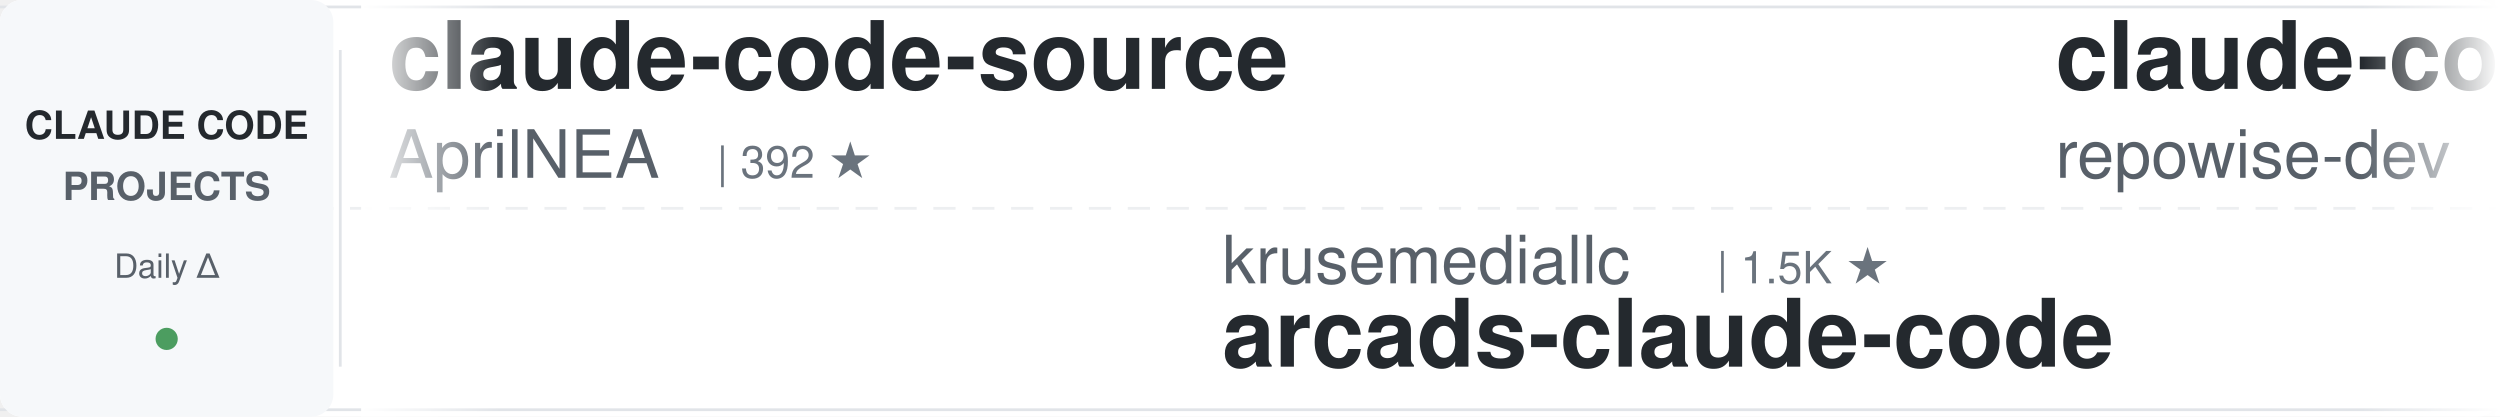
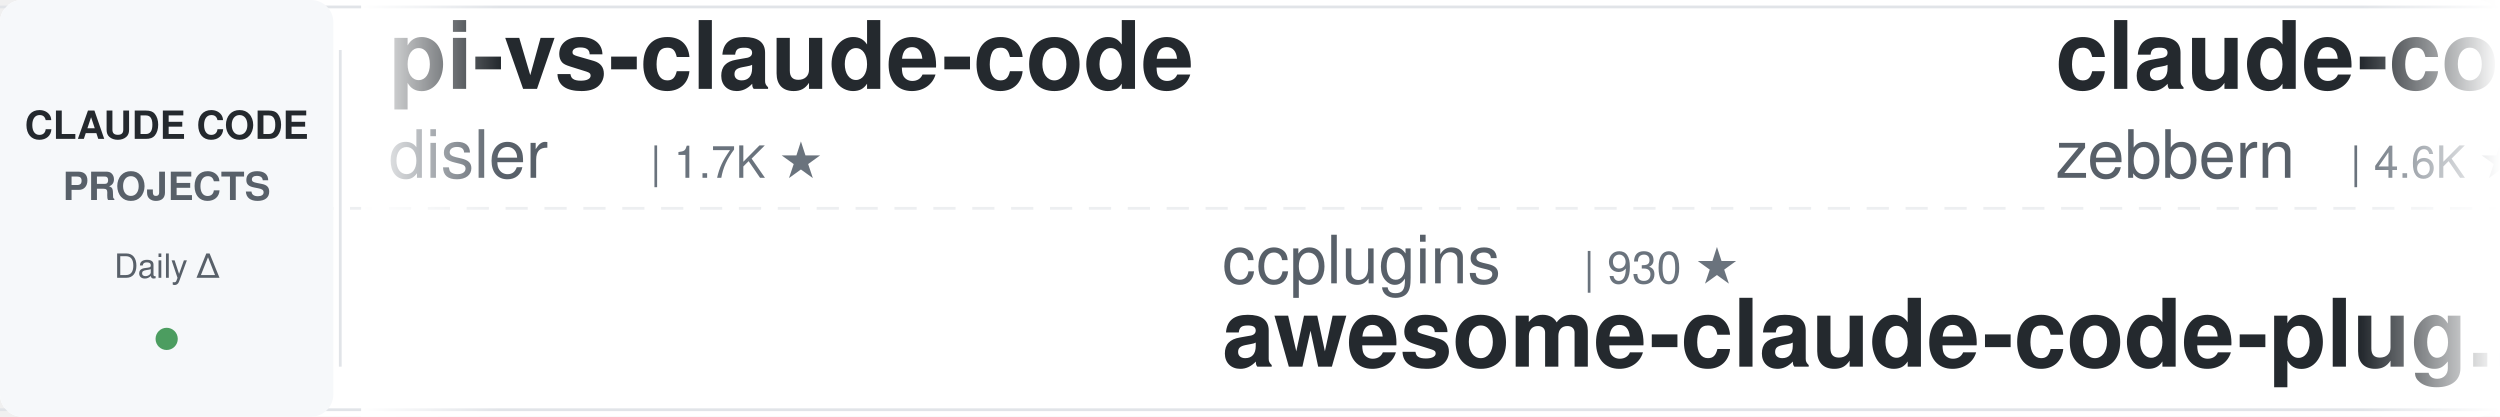
<svg xmlns="http://www.w3.org/2000/svg" width="900" height="150">
  <defs>
    <linearGradient id="leftFade" x1="0%" y1="0%" x2="100%" y2="0%">
      <stop offset="0%" style="stop-color:#ffffff;stop-opacity:1" />
      <stop offset="100%" style="stop-color:#ffffff;stop-opacity:0" />
    </linearGradient>
    <linearGradient id="rightFade" x1="0%" y1="0%" x2="100%" y2="0%">
      <stop offset="0%" style="stop-color:#ffffff;stop-opacity:0" />
      <stop offset="100%" style="stop-color:#ffffff;stop-opacity:1" />
    </linearGradient>
  </defs>
  <rect width="900" height="150" fill="#ffffff" rx="8" />
  <rect x="0" y="2" width="900" height="1" fill="#e1e4e8" />
  <rect x="0" y="147" width="900" height="1" fill="#e1e4e8" />
  <line x1="0" y1="75" x2="900" y2="75" stroke="#e1e4e8" stroke-width="1" stroke-dasharray="8 6" opacity="0.6" />
  <rect x="0" y="0" width="120" height="150" fill="#f6f8fa" rx="8" />
  <text x="60" y="50" font-family="-apple-system, BlinkMacSystemFont, 'Segoe UI', Helvetica, Arial, sans-serif" font-size="14" font-weight="600" fill="#24292e" text-anchor="middle">CLAUDE CODE</text>
  <text x="60" y="72" font-family="-apple-system, BlinkMacSystemFont, 'Segoe UI', Helvetica, Arial, sans-serif" font-size="14" font-weight="600" fill="#586069" text-anchor="middle">PROJECTS</text>
  <text x="60" y="100" font-family="-apple-system, BlinkMacSystemFont, 'Segoe UI', Helvetica, Arial, sans-serif" font-size="12" font-weight="500" fill="#586069" text-anchor="middle">Daily Δ</text>
  <circle cx="60" cy="122" r="4" fill="#22863a" opacity="0.8" />
  <rect x="122" y="18" width="1" height="114" fill="#e1e4e8" />
  <clipPath id="tickerClip">
    <rect x="130" y="0" width="770" height="150" />
  </clipPath>
  <g clip-path="url(#tickerClip)">
    <g id="tickerItems">
      <animateTransform attributeName="transform" attributeType="XML" type="translate" from="0 0" to="-3000 0" dur="54s" repeatCount="indefinite" />
      <g transform="translate(0, 0)">
-         <text x="140" y="32" font-family="-apple-system, BlinkMacSystemFont, 'Segoe UI', Helvetica, Arial, sans-serif" font-size="34" font-weight="600" fill="#24292e">claude-code-source</text>
-         <text x="140" y="64" font-family="-apple-system, BlinkMacSystemFont, 'Segoe UI', Helvetica, Arial, sans-serif" font-size="24" font-weight="400" fill="#586069">AprilNEA</text>
-         <text x="258" y="64" font-family="-apple-system, BlinkMacSystemFont, 'Segoe UI', Helvetica, Arial, sans-serif" font-size="16" font-weight="500" fill="#6a737d">| 392 ★</text>
+         <text x="140" y="32" font-family="-apple-system, BlinkMacSystemFont, 'Segoe UI', Helvetica, Arial, sans-serif" font-size="34" font-weight="600" fill="#24292e">pi-vs-claude-code</text>
+         <text x="140" y="64" font-family="-apple-system, BlinkMacSystemFont, 'Segoe UI', Helvetica, Arial, sans-serif" font-size="24" font-weight="400" fill="#586069">disler</text>
+         <text x="234" y="64" font-family="-apple-system, BlinkMacSystemFont, 'Segoe UI', Helvetica, Arial, sans-serif" font-size="16" font-weight="500" fill="#6a737d">| 1.7K ★</text>
      </g>
      <g transform="translate(300, 0)">
-         <text x="140" y="102" font-family="-apple-system, BlinkMacSystemFont, 'Segoe UI', Helvetica, Arial, sans-serif" font-size="24" font-weight="400" fill="#586069">krusemediallc</text>
-         <text x="318" y="102" font-family="-apple-system, BlinkMacSystemFont, 'Segoe UI', Helvetica, Arial, sans-serif" font-size="16" font-weight="500" fill="#6a737d">| 1.5K ★</text>
-         <text x="140" y="132" font-family="-apple-system, BlinkMacSystemFont, 'Segoe UI', Helvetica, Arial, sans-serif" font-size="34" font-weight="600" fill="#24292e">arcads-claude-code</text>
+         <text x="140" y="102" font-family="-apple-system, BlinkMacSystemFont, 'Segoe UI', Helvetica, Arial, sans-serif" font-size="24" font-weight="400" fill="#586069">ccplugins</text>
+         <text x="270" y="102" font-family="-apple-system, BlinkMacSystemFont, 'Segoe UI', Helvetica, Arial, sans-serif" font-size="16" font-weight="500" fill="#6a737d">| 930 ★</text>
+         <text x="140" y="132" font-family="-apple-system, BlinkMacSystemFont, 'Segoe UI', Helvetica, Arial, sans-serif" font-size="34" font-weight="600" fill="#24292e">awesome-claude-code-plug...</text>
      </g>
      <g transform="translate(600, 0)">
-         <text x="140" y="32" font-family="-apple-system, BlinkMacSystemFont, 'Segoe UI', Helvetica, Arial, sans-serif" font-size="34" font-weight="600" fill="#24292e">claude-code-prompts</text>
-         <text x="140" y="64" font-family="-apple-system, BlinkMacSystemFont, 'Segoe UI', Helvetica, Arial, sans-serif" font-size="24" font-weight="400" fill="#586069">repowise-dev</text>
-         <text x="306" y="64" font-family="-apple-system, BlinkMacSystemFont, 'Segoe UI', Helvetica, Arial, sans-serif" font-size="16" font-weight="500" fill="#6a737d">| 1.2K ★</text>
+         <text x="140" y="32" font-family="-apple-system, BlinkMacSystemFont, 'Segoe UI', Helvetica, Arial, sans-serif" font-size="34" font-weight="600" fill="#24292e">claude-code-guide</text>
+         <text x="140" y="64" font-family="-apple-system, BlinkMacSystemFont, 'Segoe UI', Helvetica, Arial, sans-serif" font-size="24" font-weight="400" fill="#586069">zebbern</text>
+         <text x="246" y="64" font-family="-apple-system, BlinkMacSystemFont, 'Segoe UI', Helvetica, Arial, sans-serif" font-size="16" font-weight="500" fill="#6a737d">| 4.6K ★</text>
      </g>
      <g transform="translate(900, 0)">
-         <text x="140" y="102" font-family="-apple-system, BlinkMacSystemFont, 'Segoe UI', Helvetica, Arial, sans-serif" font-size="24" font-weight="400" fill="#586069">oboard</text>
-         <text x="234" y="102" font-family="-apple-system, BlinkMacSystemFont, 'Segoe UI', Helvetica, Arial, sans-serif" font-size="16" font-weight="500" fill="#6a737d">| 3.3K ★</text>
-         <text x="140" y="132" font-family="-apple-system, BlinkMacSystemFont, 'Segoe UI', Helvetica, Arial, sans-serif" font-size="34" font-weight="600" fill="#24292e">claude-code-rev</text>
+         <text x="140" y="102" font-family="-apple-system, BlinkMacSystemFont, 'Segoe UI', Helvetica, Arial, sans-serif" font-size="24" font-weight="400" fill="#586069">Windy3f3f3f3f</text>
+         <text x="318" y="102" font-family="-apple-system, BlinkMacSystemFont, 'Segoe UI', Helvetica, Arial, sans-serif" font-size="16" font-weight="500" fill="#6a737d">| 2.6K ★</text>
+         <text x="140" y="132" font-family="-apple-system, BlinkMacSystemFont, 'Segoe UI', Helvetica, Arial, sans-serif" font-size="34" font-weight="600" fill="#24292e">claude-code-from-scratch</text>
      </g>
      <g transform="translate(1200, 0)">
-         <text x="140" y="32" font-family="-apple-system, BlinkMacSystemFont, 'Segoe UI', Helvetica, Arial, sans-serif" font-size="34" font-weight="600" fill="#24292e">claude-code-engineering</text>
-         <text x="140" y="64" font-family="-apple-system, BlinkMacSystemFont, 'Segoe UI', Helvetica, Arial, sans-serif" font-size="24" font-weight="400" fill="#586069">huangjia2019</text>
-         <text x="306" y="64" font-family="-apple-system, BlinkMacSystemFont, 'Segoe UI', Helvetica, Arial, sans-serif" font-size="16" font-weight="500" fill="#6a737d">| 1.1K ★</text>
+         <text x="140" y="32" font-family="-apple-system, BlinkMacSystemFont, 'Segoe UI', Helvetica, Arial, sans-serif" font-size="34" font-weight="600" fill="#24292e">claude-code-transcripts</text>
+         <text x="140" y="64" font-family="-apple-system, BlinkMacSystemFont, 'Segoe UI', Helvetica, Arial, sans-serif" font-size="24" font-weight="400" fill="#586069">simonw</text>
+         <text x="234" y="64" font-family="-apple-system, BlinkMacSystemFont, 'Segoe UI', Helvetica, Arial, sans-serif" font-size="16" font-weight="500" fill="#6a737d">| 1.7K ★</text>
      </g>
      <g transform="translate(1500, 0)">
-         <text x="140" y="102" font-family="-apple-system, BlinkMacSystemFont, 'Segoe UI', Helvetica, Arial, sans-serif" font-size="24" font-weight="400" fill="#586069">kodu-ai</text>
-         <text x="246" y="102" font-family="-apple-system, BlinkMacSystemFont, 'Segoe UI', Helvetica, Arial, sans-serif" font-size="16" font-weight="500" fill="#6a737d">| 5.2K ★</text>
-         <text x="140" y="132" font-family="-apple-system, BlinkMacSystemFont, 'Segoe UI', Helvetica, Arial, sans-serif" font-size="34" font-weight="600" fill="#24292e">claude-coder</text>
+         <text x="140" y="102" font-family="-apple-system, BlinkMacSystemFont, 'Segoe UI', Helvetica, Arial, sans-serif" font-size="24" font-weight="400" fill="#586069">affaan-m</text>
+         <text x="258" y="102" font-family="-apple-system, BlinkMacSystemFont, 'Segoe UI', Helvetica, Arial, sans-serif" font-size="16" font-weight="500" fill="#6a737d">| 246.7K ★</text>
+         <text x="140" y="132" font-family="-apple-system, BlinkMacSystemFont, 'Segoe UI', Helvetica, Arial, sans-serif" font-size="34" font-weight="600" fill="#24292e">ECC</text>
      </g>
      <g transform="translate(1800, 0)">
-         <text x="140" y="32" font-family="-apple-system, BlinkMacSystemFont, 'Segoe UI', Helvetica, Arial, sans-serif" font-size="34" font-weight="600" fill="#24292e">claude-code-hub</text>
-         <text x="140" y="64" font-family="-apple-system, BlinkMacSystemFont, 'Segoe UI', Helvetica, Arial, sans-serif" font-size="24" font-weight="400" fill="#586069">ding113</text>
-         <text x="246" y="64" font-family="-apple-system, BlinkMacSystemFont, 'Segoe UI', Helvetica, Arial, sans-serif" font-size="16" font-weight="500" fill="#6a737d">| 3.3K ★</text>
+         <text x="140" y="32" font-family="-apple-system, BlinkMacSystemFont, 'Segoe UI', Helvetica, Arial, sans-serif" font-size="34" font-weight="600" fill="#24292e">claude-code-cli</text>
+         <text x="140" y="64" font-family="-apple-system, BlinkMacSystemFont, 'Segoe UI', Helvetica, Arial, sans-serif" font-size="24" font-weight="400" fill="#586069">huangserva</text>
+         <text x="282" y="64" font-family="-apple-system, BlinkMacSystemFont, 'Segoe UI', Helvetica, Arial, sans-serif" font-size="16" font-weight="500" fill="#6a737d">| 627 ★</text>
      </g>
      <g transform="translate(2100, 0)">
-         <text x="140" y="102" font-family="-apple-system, BlinkMacSystemFont, 'Segoe UI', Helvetica, Arial, sans-serif" font-size="24" font-weight="400" fill="#586069">RichardAtCT</text>
-         <text x="294" y="102" font-family="-apple-system, BlinkMacSystemFont, 'Segoe UI', Helvetica, Arial, sans-serif" font-size="16" font-weight="500" fill="#6a737d">| 2.8K ★</text>
-         <text x="140" y="132" font-family="-apple-system, BlinkMacSystemFont, 'Segoe UI', Helvetica, Arial, sans-serif" font-size="34" font-weight="600" fill="#24292e">claude-code-telegram</text>
+         <text x="140" y="102" font-family="-apple-system, BlinkMacSystemFont, 'Segoe UI', Helvetica, Arial, sans-serif" font-size="24" font-weight="400" fill="#586069">feiskyer</text>
+         <text x="258" y="102" font-family="-apple-system, BlinkMacSystemFont, 'Segoe UI', Helvetica, Arial, sans-serif" font-size="16" font-weight="500" fill="#6a737d">| 1.6K ★</text>
+         <text x="140" y="132" font-family="-apple-system, BlinkMacSystemFont, 'Segoe UI', Helvetica, Arial, sans-serif" font-size="34" font-weight="600" fill="#24292e">claude-code-settings</text>
      </g>
      <g transform="translate(2400, 0)">
-         <text x="140" y="32" font-family="-apple-system, BlinkMacSystemFont, 'Segoe UI', Helvetica, Arial, sans-serif" font-size="34" font-weight="600" fill="#24292e">ClaudeCodeAgents</text>
-         <text x="140" y="64" font-family="-apple-system, BlinkMacSystemFont, 'Segoe UI', Helvetica, Arial, sans-serif" font-size="24" font-weight="400" fill="#586069">darcyegb</text>
-         <text x="258" y="64" font-family="-apple-system, BlinkMacSystemFont, 'Segoe UI', Helvetica, Arial, sans-serif" font-size="16" font-weight="500" fill="#6a737d">| 759 ★</text>
+         <text x="140" y="32" font-family="-apple-system, BlinkMacSystemFont, 'Segoe UI', Helvetica, Arial, sans-serif" font-size="34" font-weight="600" fill="#24292e">claude-code-skills</text>
+         <text x="140" y="64" font-family="-apple-system, BlinkMacSystemFont, 'Segoe UI', Helvetica, Arial, sans-serif" font-size="24" font-weight="400" fill="#586069">daymade</text>
+         <text x="246" y="64" font-family="-apple-system, BlinkMacSystemFont, 'Segoe UI', Helvetica, Arial, sans-serif" font-size="16" font-weight="500" fill="#6a737d">| 1.4K ★</text>
      </g>
      <g transform="translate(2700, 0)">
-         <text x="140" y="102" font-family="-apple-system, BlinkMacSystemFont, 'Segoe UI', Helvetica, Arial, sans-serif" font-size="24" font-weight="400" fill="#586069">WorldFlowAI</text>
-         <text x="294" y="102" font-family="-apple-system, BlinkMacSystemFont, 'Segoe UI', Helvetica, Arial, sans-serif" font-size="16" font-weight="500" fill="#6a737d">| 2.0K ★</text>
-         <text x="140" y="132" font-family="-apple-system, BlinkMacSystemFont, 'Segoe UI', Helvetica, Arial, sans-serif" font-size="34" font-weight="600" fill="#24292e">everything-claude-code</text>
+         <text x="140" y="102" font-family="-apple-system, BlinkMacSystemFont, 'Segoe UI', Helvetica, Arial, sans-serif" font-size="24" font-weight="400" fill="#586069">VoltAgent</text>
+         <text x="270" y="102" font-family="-apple-system, BlinkMacSystemFont, 'Segoe UI', Helvetica, Arial, sans-serif" font-size="16" font-weight="500" fill="#6a737d">| 24.8K ★</text>
+         <text x="140" y="132" font-family="-apple-system, BlinkMacSystemFont, 'Segoe UI', Helvetica, Arial, sans-serif" font-size="34" font-weight="600" fill="#24292e">awesome-claude-code-suba...</text>
      </g>
      <g transform="translate(3000, 0)">
-         <text x="140" y="32" font-family="-apple-system, BlinkMacSystemFont, 'Segoe UI', Helvetica, Arial, sans-serif" font-size="34" font-weight="600" fill="#24292e">claude-code-source</text>
-         <text x="140" y="64" font-family="-apple-system, BlinkMacSystemFont, 'Segoe UI', Helvetica, Arial, sans-serif" font-size="24" font-weight="400" fill="#586069">AprilNEA</text>
-         <text x="258" y="64" font-family="-apple-system, BlinkMacSystemFont, 'Segoe UI', Helvetica, Arial, sans-serif" font-size="16" font-weight="500" fill="#6a737d">| 392 ★</text>
+         <text x="140" y="32" font-family="-apple-system, BlinkMacSystemFont, 'Segoe UI', Helvetica, Arial, sans-serif" font-size="34" font-weight="600" fill="#24292e">pi-vs-claude-code</text>
+         <text x="140" y="64" font-family="-apple-system, BlinkMacSystemFont, 'Segoe UI', Helvetica, Arial, sans-serif" font-size="24" font-weight="400" fill="#586069">disler</text>
+         <text x="234" y="64" font-family="-apple-system, BlinkMacSystemFont, 'Segoe UI', Helvetica, Arial, sans-serif" font-size="16" font-weight="500" fill="#6a737d">| 1.7K ★</text>
      </g>
      <g transform="translate(3300, 0)">
-         <text x="140" y="102" font-family="-apple-system, BlinkMacSystemFont, 'Segoe UI', Helvetica, Arial, sans-serif" font-size="24" font-weight="400" fill="#586069">krusemediallc</text>
-         <text x="318" y="102" font-family="-apple-system, BlinkMacSystemFont, 'Segoe UI', Helvetica, Arial, sans-serif" font-size="16" font-weight="500" fill="#6a737d">| 1.5K ★</text>
-         <text x="140" y="132" font-family="-apple-system, BlinkMacSystemFont, 'Segoe UI', Helvetica, Arial, sans-serif" font-size="34" font-weight="600" fill="#24292e">arcads-claude-code</text>
+         <text x="140" y="102" font-family="-apple-system, BlinkMacSystemFont, 'Segoe UI', Helvetica, Arial, sans-serif" font-size="24" font-weight="400" fill="#586069">ccplugins</text>
+         <text x="270" y="102" font-family="-apple-system, BlinkMacSystemFont, 'Segoe UI', Helvetica, Arial, sans-serif" font-size="16" font-weight="500" fill="#6a737d">| 930 ★</text>
+         <text x="140" y="132" font-family="-apple-system, BlinkMacSystemFont, 'Segoe UI', Helvetica, Arial, sans-serif" font-size="34" font-weight="600" fill="#24292e">awesome-claude-code-plug...</text>
      </g>
      <g transform="translate(3600, 0)">
-         <text x="140" y="32" font-family="-apple-system, BlinkMacSystemFont, 'Segoe UI', Helvetica, Arial, sans-serif" font-size="34" font-weight="600" fill="#24292e">claude-code-prompts</text>
-         <text x="140" y="64" font-family="-apple-system, BlinkMacSystemFont, 'Segoe UI', Helvetica, Arial, sans-serif" font-size="24" font-weight="400" fill="#586069">repowise-dev</text>
-         <text x="306" y="64" font-family="-apple-system, BlinkMacSystemFont, 'Segoe UI', Helvetica, Arial, sans-serif" font-size="16" font-weight="500" fill="#6a737d">| 1.2K ★</text>
+         <text x="140" y="32" font-family="-apple-system, BlinkMacSystemFont, 'Segoe UI', Helvetica, Arial, sans-serif" font-size="34" font-weight="600" fill="#24292e">claude-code-guide</text>
+         <text x="140" y="64" font-family="-apple-system, BlinkMacSystemFont, 'Segoe UI', Helvetica, Arial, sans-serif" font-size="24" font-weight="400" fill="#586069">zebbern</text>
+         <text x="246" y="64" font-family="-apple-system, BlinkMacSystemFont, 'Segoe UI', Helvetica, Arial, sans-serif" font-size="16" font-weight="500" fill="#6a737d">| 4.6K ★</text>
      </g>
      <g transform="translate(3900, 0)">
-         <text x="140" y="102" font-family="-apple-system, BlinkMacSystemFont, 'Segoe UI', Helvetica, Arial, sans-serif" font-size="24" font-weight="400" fill="#586069">oboard</text>
-         <text x="234" y="102" font-family="-apple-system, BlinkMacSystemFont, 'Segoe UI', Helvetica, Arial, sans-serif" font-size="16" font-weight="500" fill="#6a737d">| 3.3K ★</text>
-         <text x="140" y="132" font-family="-apple-system, BlinkMacSystemFont, 'Segoe UI', Helvetica, Arial, sans-serif" font-size="34" font-weight="600" fill="#24292e">claude-code-rev</text>
+         <text x="140" y="102" font-family="-apple-system, BlinkMacSystemFont, 'Segoe UI', Helvetica, Arial, sans-serif" font-size="24" font-weight="400" fill="#586069">Windy3f3f3f3f</text>
+         <text x="318" y="102" font-family="-apple-system, BlinkMacSystemFont, 'Segoe UI', Helvetica, Arial, sans-serif" font-size="16" font-weight="500" fill="#6a737d">| 2.6K ★</text>
+         <text x="140" y="132" font-family="-apple-system, BlinkMacSystemFont, 'Segoe UI', Helvetica, Arial, sans-serif" font-size="34" font-weight="600" fill="#24292e">claude-code-from-scratch</text>
      </g>
    </g>
  </g>
  <rect x="130" y="0" width="50" height="150" fill="url(#leftFade)" />
  <rect x="850" y="0" width="50" height="150" fill="url(#rightFade)" />
</svg>
